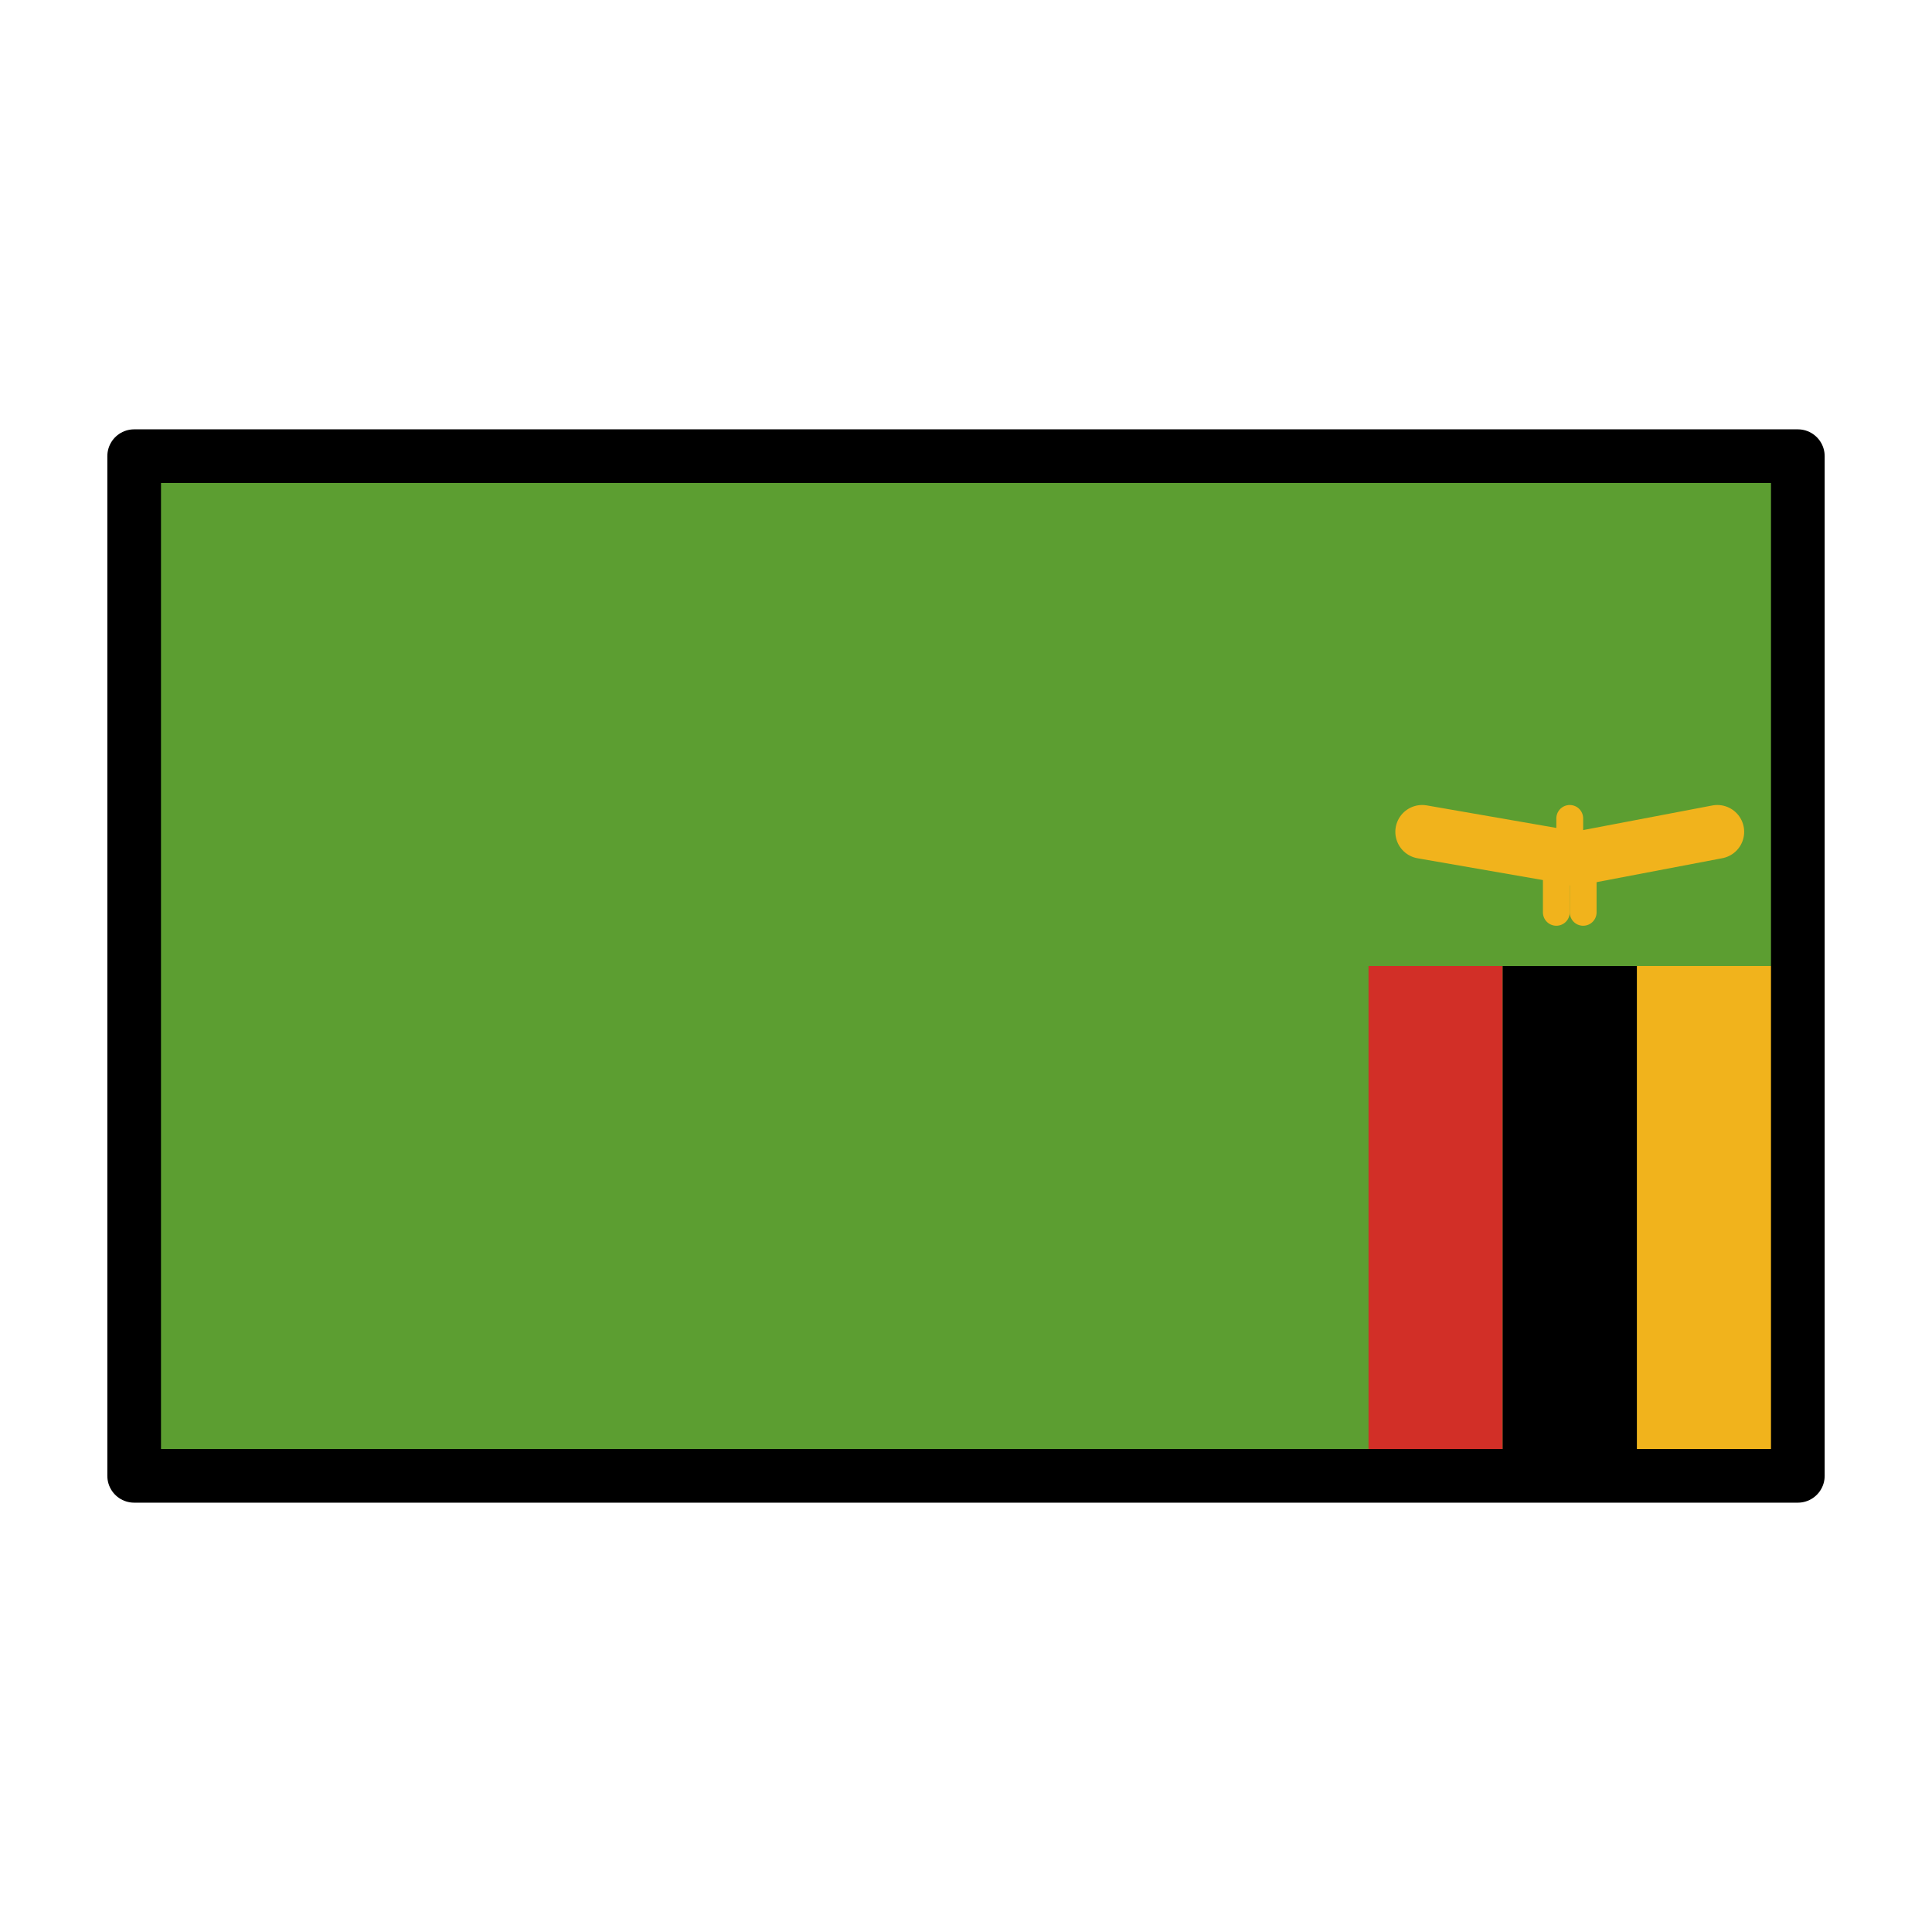
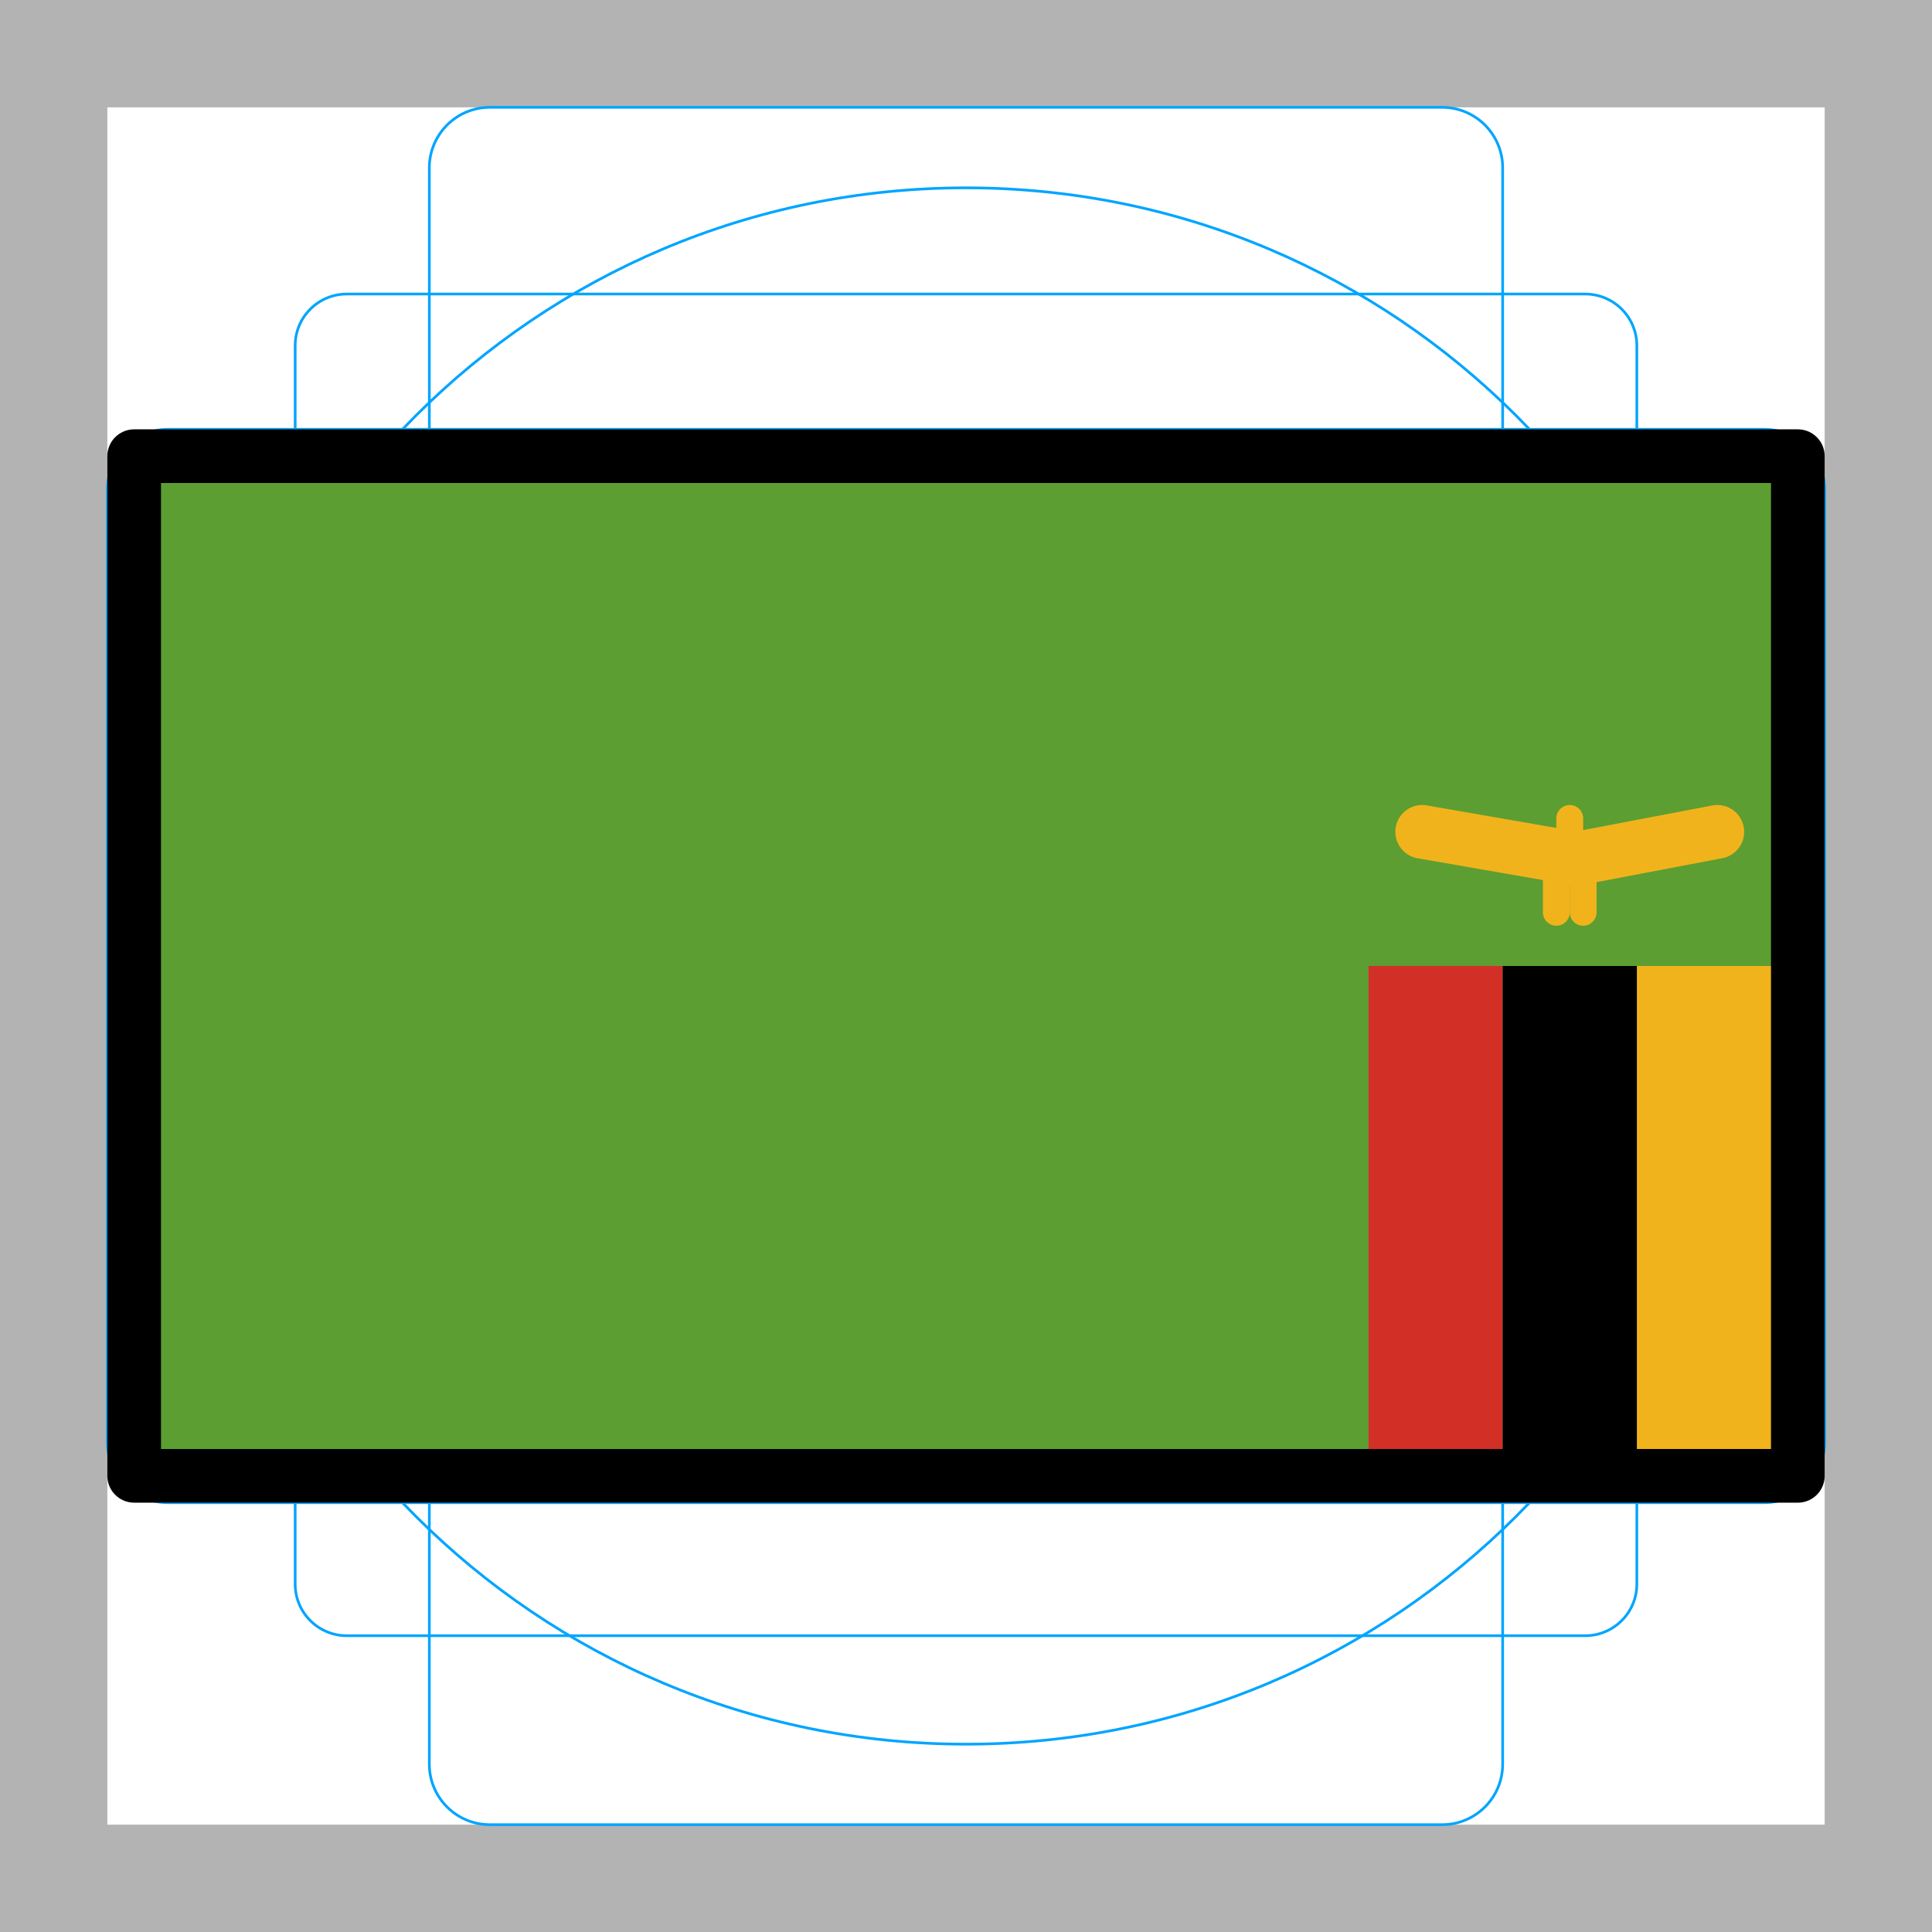
<svg xmlns="http://www.w3.org/2000/svg" id="emoji" viewBox="0 0 72 72">
+   <g id="grid">
+     <path d="M68,4V68H4V4H68m4-4H0V72H72V0Z" fill="#b3b3b3" />
+     <path d="M12.923,10.958H59.077A1.923,1.923,0,0,1,61,12.881V59.035a1.923,1.923,0,0,1-1.923,1.923H12.923A1.923,1.923,0,0,1,11,59.035V12.881A1.923,1.923,0,0,1,12.923,10.958Z" fill="none" stroke="#00a5ff" stroke-miterlimit="10" stroke-width="0.1" />
+     <rect x="16" y="4" width="40" height="64" rx="2.254" ry="2.254" fill="none" stroke="#00a5ff" stroke-miterlimit="10" stroke-width="0.1" />
+     <rect x="16" y="4" width="40" height="64" rx="2.254" ry="2.254" transform="translate(72) rotate(90)" fill="none" stroke="#00a5ff" stroke-miterlimit="10" stroke-width="0.1" />
+     <circle cx="36" cy="36" r="29" fill="none" stroke="#00a5ff" stroke-miterlimit="10" stroke-width="0.1" />
+   </g>
  <g id="color">
    <rect x="5" y="17" width="62" height="38" fill="#5c9e31" />
    <rect x="61.001" y="36" width="6" height="19" fill="#f1b31c" />
    <rect x="51.001" y="36" width="5" height="19" fill="#d22f27" />
    <rect x="56.001" y="36" width="5" height="19" />
    <polyline points="53 31 58.75 32 64 31" fill="none" stroke="#f1b31c" stroke-linecap="round" stroke-linejoin="round" stroke-width="2" />
    <g>
      <line x1="58" y1="32" x2="58" y2="34" fill="none" stroke="#f1b31c" stroke-linecap="round" stroke-linejoin="round" />
      <line x1="59" y1="32" x2="59" y2="34" fill="none" stroke="#f1b31c" stroke-linecap="round" stroke-linejoin="round" />
    </g>
    <line x1="58.5" y1="30.5" x2="58.5" y2="32.5" fill="none" stroke="#f1b31c" stroke-linecap="round" stroke-linejoin="round" />
  </g>
  <g id="line">
    <rect x="5" y="17" width="62" height="38" fill="none" stroke="#000" stroke-linecap="round" stroke-linejoin="round" stroke-width="2" />
  </g>
</svg>
